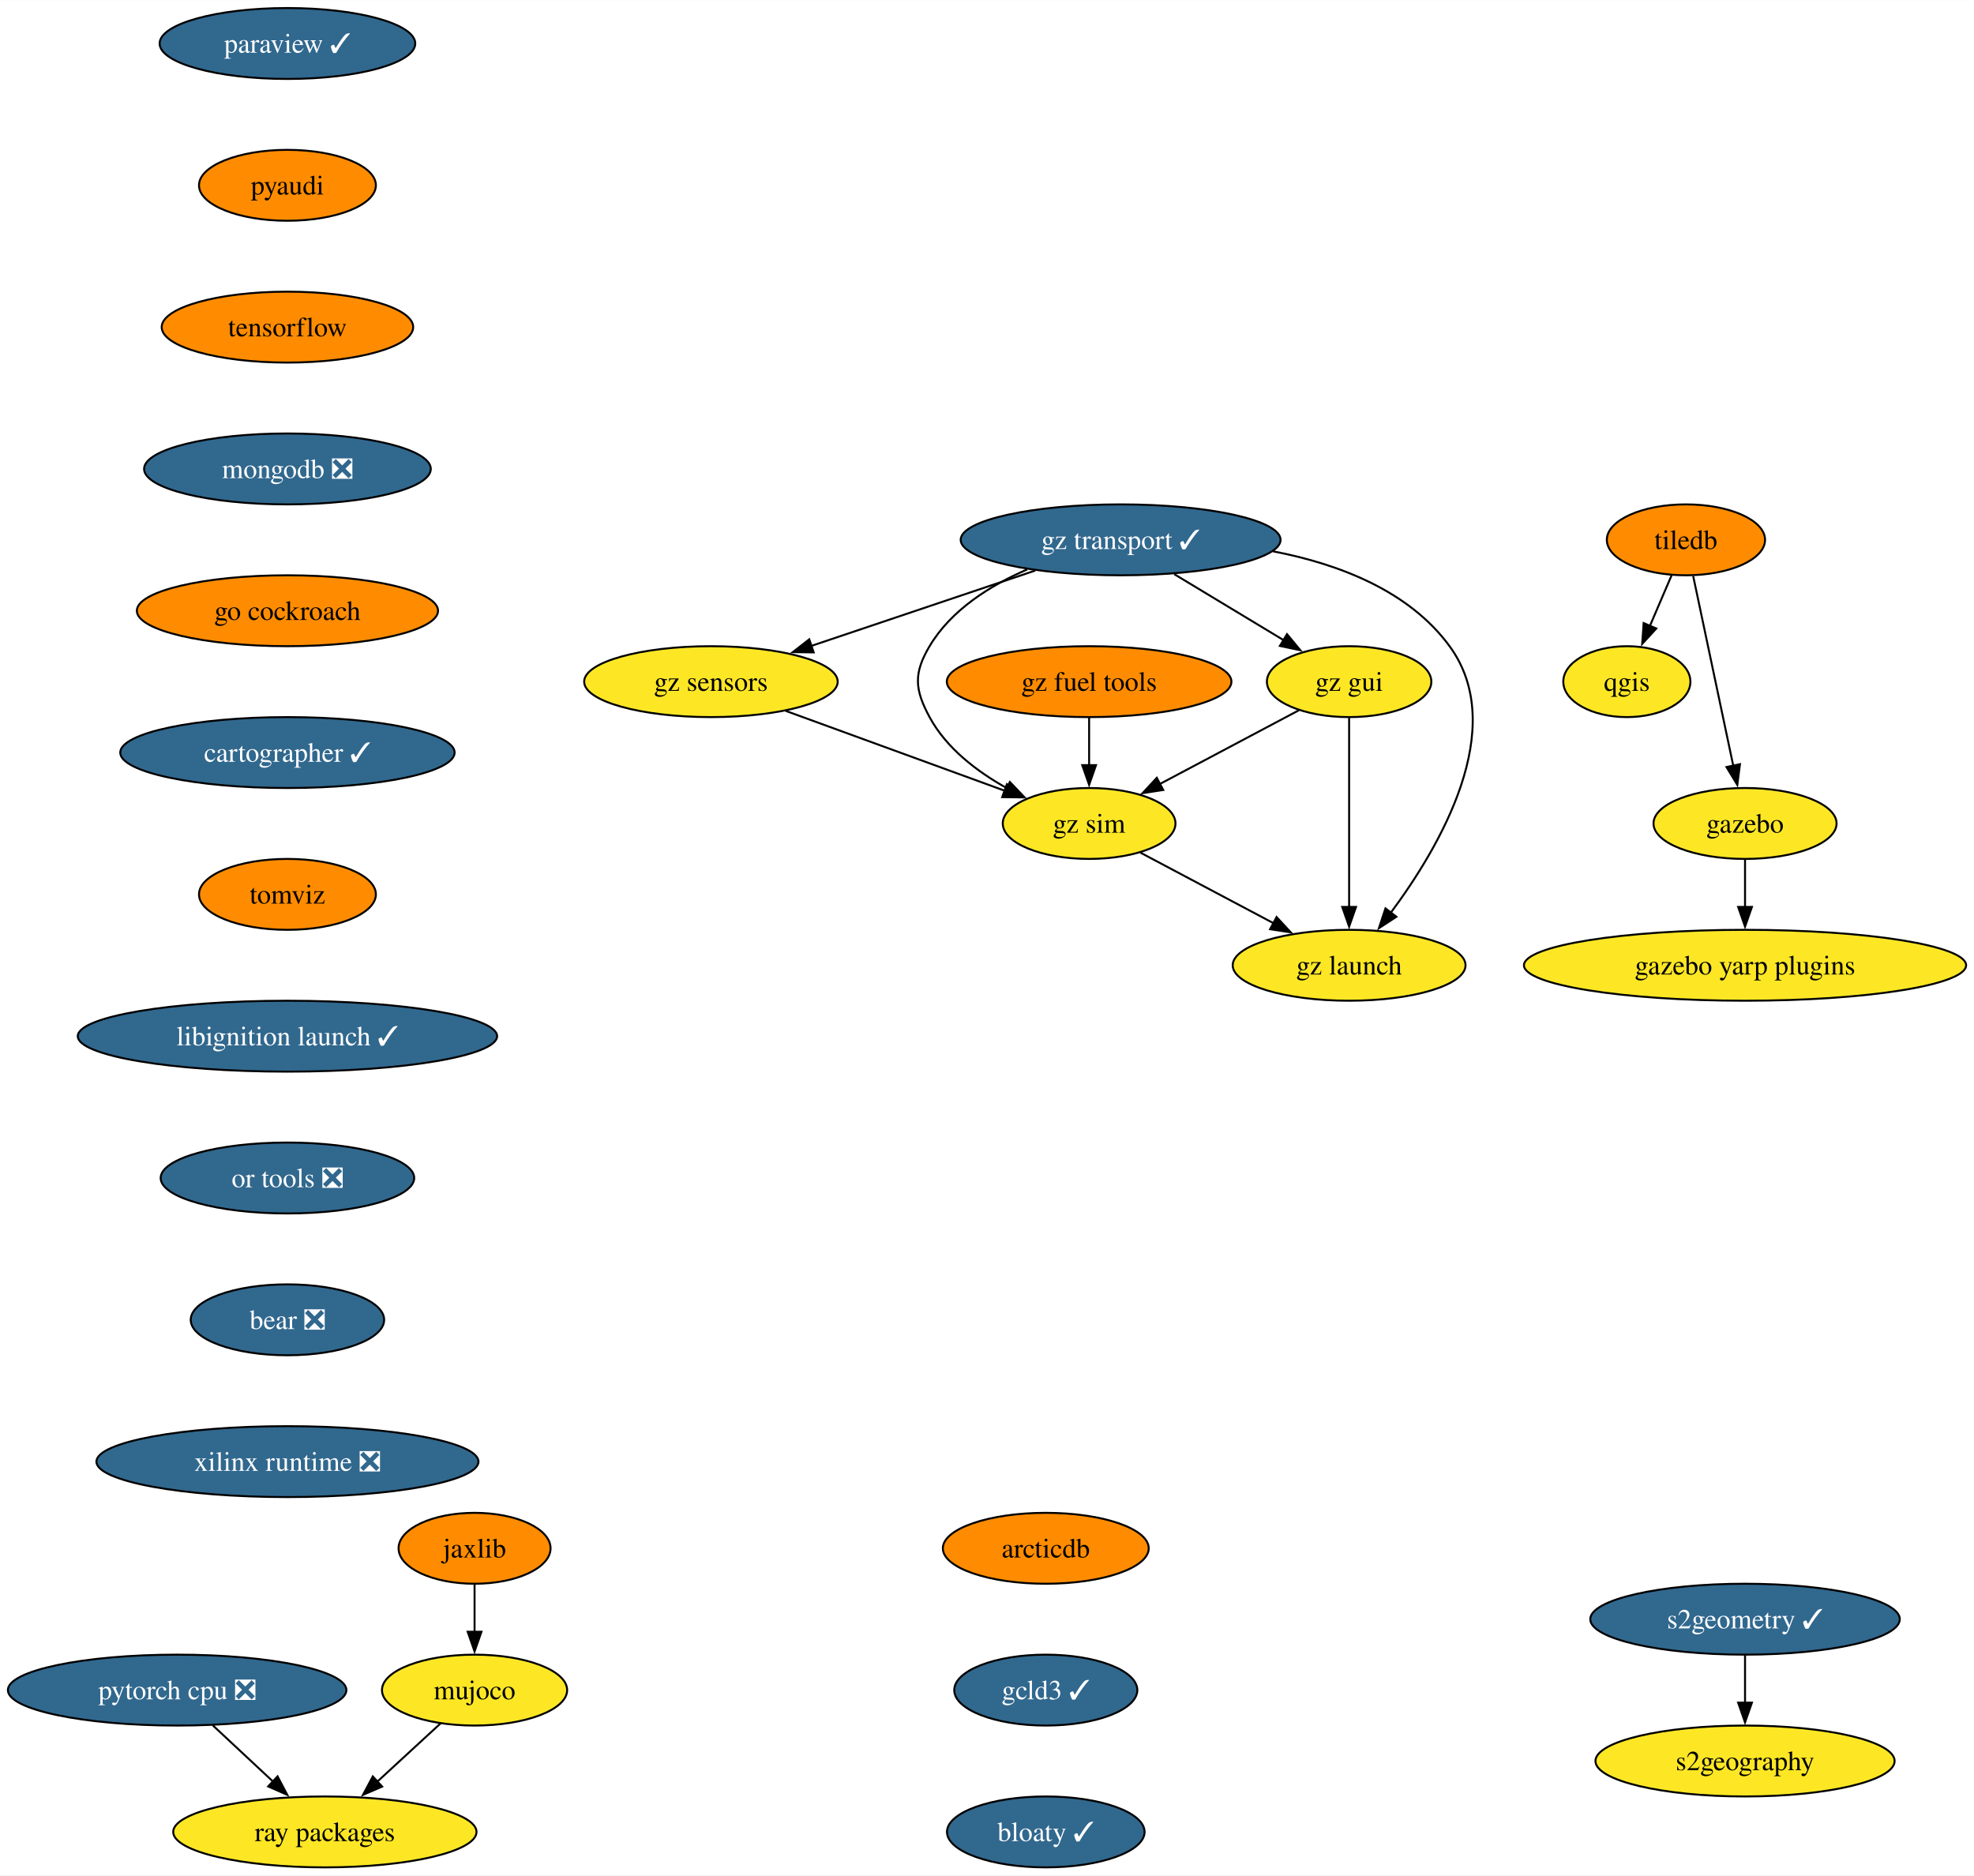
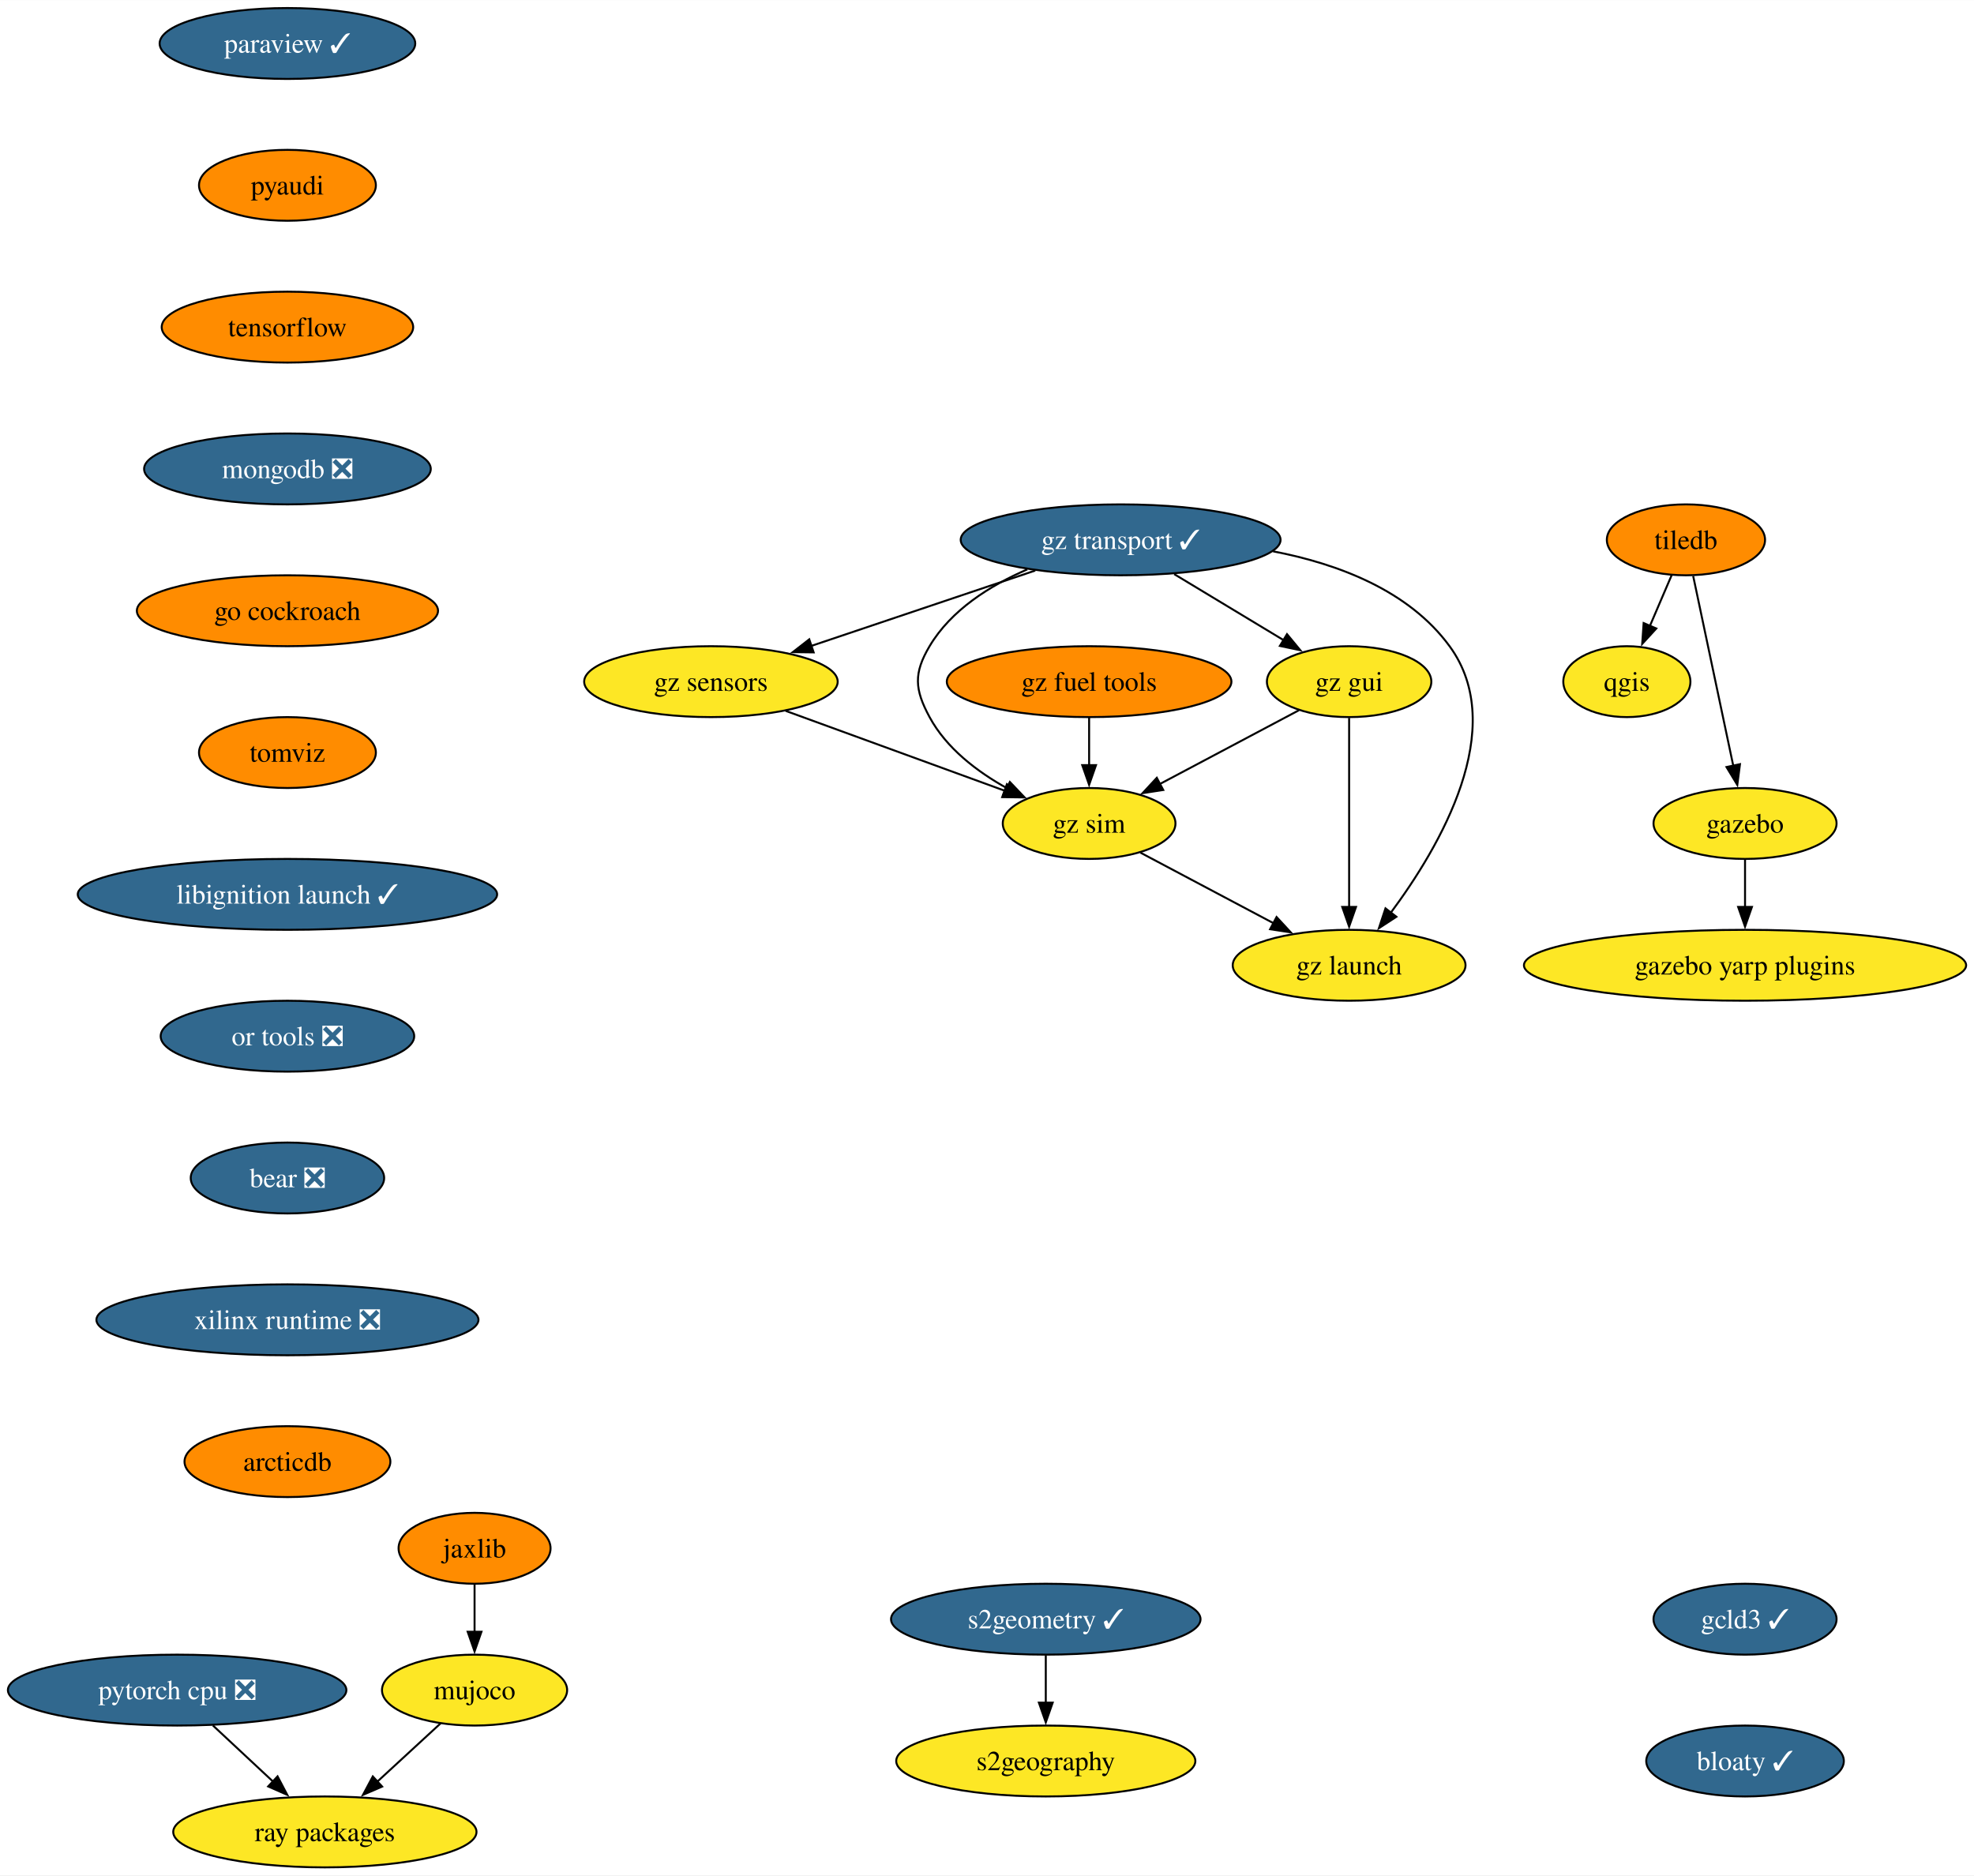
<svg xmlns="http://www.w3.org/2000/svg" xmlns:xlink="http://www.w3.org/1999/xlink" width="1002pt" height="952pt" viewBox="0.00 0.00 1002.17 952.00">
  <g id="graph0" class="graph" transform="scale(1 1) rotate(0) translate(4 948)">
    <polygon fill="white" stroke="none" points="-4,4 -4,-948 998.17,-948 998.17,4 -4,4" />
    <g id="node1" class="node">
      <g id="a_node1">
        <a xlink:href="https://github.com/conda-forge/paraview-feedstock/pull/231" xlink:title="paraview ✓">
          <ellipse fill="#31688e" stroke="black" cx="141.93" cy="-926" rx="64.89" ry="18" />
          <text text-anchor="middle" x="141.93" y="-921.33" font-family="Times,serif" font-size="14.00" fill="white">paraview ✓</text>
        </a>
      </g>
    </g>
    <g id="node2" class="node">
      <g id="a_node2">
        <a xlink:href="https://github.com/conda-forge/pyaudi-feedstock" xlink:title="pyaudi">
          <ellipse fill="#ff8c00" stroke="black" cx="141.93" cy="-854" rx="44.9" ry="18" />
          <text text-anchor="middle" x="141.93" y="-849.33" font-family="Times,serif" font-size="14.00">pyaudi</text>
        </a>
      </g>
    </g>
    <g id="node7" class="node">
      <g id="a_node7">
        <a xlink:href="https://github.com/conda-forge/tensorflow-feedstock" xlink:title="tensorflow">
          <ellipse fill="#ff8c00" stroke="black" cx="141.93" cy="-782" rx="63.84" ry="18" />
          <text text-anchor="middle" x="141.93" y="-777.33" font-family="Times,serif" font-size="14.00">tensorflow</text>
        </a>
      </g>
    </g>
    <g id="node3" class="node">
      <g id="a_node3">
        <a xlink:href="https://github.com/conda-forge/qgis-feedstock" xlink:title="qgis">
          <ellipse fill="#fde725" stroke="black" cx="821.93" cy="-602" rx="32.27" ry="18" />
          <text text-anchor="middle" x="821.93" y="-597.33" font-family="Times,serif" font-size="14.00">qgis</text>
        </a>
      </g>
    </g>
    <g id="node4" class="node">
      <g id="a_node4">
        <a xlink:href="https://github.com/conda-forge/tiledb-feedstock" xlink:title="tiledb">
          <ellipse fill="#ff8c00" stroke="black" cx="851.93" cy="-674" rx="40.16" ry="18" />
          <text text-anchor="middle" x="851.93" y="-669.33" font-family="Times,serif" font-size="14.00">tiledb</text>
        </a>
      </g>
    </g>
    <g id="edge2" class="edge">
      <path fill="none" stroke="black" d="M844.67,-656.05C841.35,-648.32 837.34,-638.96 833.62,-630.27" />
      <polygon fill="black" stroke="black" points="836.88,-628.99 829.72,-621.18 830.45,-631.75 836.88,-628.99" />
    </g>
    <g id="node5" class="node">
      <g id="a_node5">
        <a xlink:href="https://github.com/conda-forge/gazebo-feedstock" xlink:title="gazebo">
          <ellipse fill="#fde725" stroke="black" cx="881.93" cy="-530" rx="46.47" ry="18" />
          <text text-anchor="middle" x="881.93" y="-525.33" font-family="Times,serif" font-size="14.00">gazebo</text>
        </a>
      </g>
    </g>
    <g id="edge3" class="edge">
      <path fill="none" stroke="black" d="M855.61,-655.59C860.7,-631.5 869.94,-587.75 876.01,-559.03" />
      <polygon fill="black" stroke="black" points="879.36,-560.1 878,-549.59 872.51,-558.65 879.36,-560.1" />
    </g>
    <g id="node6" class="node">
      <g id="a_node6">
        <a xlink:href="https://github.com/conda-forge/gazebo-yarp-plugins-feedstock" xlink:title="gazebo yarp plugins">
          <ellipse fill="#fde725" stroke="black" cx="881.93" cy="-458" rx="112.24" ry="18" />
          <text text-anchor="middle" x="881.93" y="-453.32" font-family="Times,serif" font-size="14.00">gazebo yarp plugins</text>
        </a>
      </g>
    </g>
    <g id="edge4" class="edge">
      <path fill="none" stroke="black" d="M881.93,-511.7C881.93,-504.41 881.93,-495.73 881.93,-487.54" />
      <polygon fill="black" stroke="black" points="885.43,-487.62 881.93,-477.62 878.43,-487.62 885.43,-487.62" />
    </g>
    <g id="node8" class="node">
      <g id="a_node8">
        <a xlink:href="https://github.com/conda-forge/mongodb-feedstock/pull/84" xlink:title="mongodb ❎">
          <ellipse fill="#31688e" stroke="black" cx="141.93" cy="-710" rx="72.78" ry="18" />
          <text text-anchor="middle" x="141.93" y="-705.33" font-family="Times,serif" font-size="14.00" fill="white">mongodb ❎</text>
        </a>
      </g>
    </g>
    <g id="node11" class="node">
      <g id="a_node11">
        <a xlink:href="https://github.com/conda-forge/go-cockroach-feedstock" xlink:title="go cockroach">
          <ellipse fill="#ff8c00" stroke="black" cx="141.93" cy="-638" rx="76.46" ry="18" />
          <text text-anchor="middle" x="141.93" y="-633.33" font-family="Times,serif" font-size="14.00">go cockroach</text>
        </a>
      </g>
    </g>
    <g id="node9" class="node">
      <g id="a_node9">
        <a xlink:href="https://github.com/conda-forge/pytorch-cpu-feedstock/pull/221" xlink:title="pytorch cpu ❎">
          <ellipse fill="#31688e" stroke="black" cx="85.93" cy="-90" rx="85.93" ry="18" />
          <text text-anchor="middle" x="85.93" y="-85.33" font-family="Times,serif" font-size="14.00" fill="white">pytorch cpu ❎</text>
        </a>
      </g>
    </g>
    <g id="node10" class="node">
      <g id="a_node10">
        <a xlink:href="https://github.com/conda-forge/ray-packages-feedstock" xlink:title="ray packages">
          <ellipse fill="#fde725" stroke="black" cx="160.93" cy="-18" rx="76.99" ry="18" />
          <text text-anchor="middle" x="160.93" y="-13.32" font-family="Times,serif" font-size="14.00">ray packages</text>
        </a>
      </g>
    </g>
    <g id="edge7" class="edge">
      <path fill="none" stroke="black" d="M104.09,-72.05C113.3,-63.46 124.66,-52.86 134.79,-43.4" />
      <polygon fill="black" stroke="black" points="136.91,-46.2 141.84,-36.82 132.14,-41.09 136.91,-46.2" />
    </g>
    <g id="node14" class="node">
      <g id="a_node14">
-         <a xlink:href="https://github.com/conda-forge/cartographer-feedstock/pull/67" xlink:title="cartographer ✓">
-           <ellipse fill="#31688e" stroke="black" cx="141.93" cy="-566" rx="84.88" ry="18" />
-           <text text-anchor="middle" x="141.93" y="-561.33" font-family="Times,serif" font-size="14.00" fill="white">cartographer ✓</text>
+         <a xlink:href="https://github.com/conda-forge/tomviz-feedstock" xlink:title="tomviz">
+           <ellipse fill="#ff8c00" stroke="black" cx="141.93" cy="-566" rx="44.9" ry="18" />
+           <text text-anchor="middle" x="141.93" y="-561.33" font-family="Times,serif" font-size="14.00">tomviz</text>
        </a>
      </g>
    </g>
    <g id="node12" class="node">
      <g id="a_node12">
        <a xlink:href="https://github.com/conda-forge/jaxlib-feedstock" xlink:title="jaxlib">
          <ellipse fill="#ff8c00" stroke="black" cx="236.93" cy="-162" rx="38.58" ry="18" />
          <text text-anchor="middle" x="236.93" y="-157.32" font-family="Times,serif" font-size="14.00">jaxlib</text>
        </a>
      </g>
    </g>
    <g id="node13" class="node">
      <g id="a_node13">
        <a xlink:href="https://github.com/conda-forge/mujoco-feedstock" xlink:title="mujoco">
          <ellipse fill="#fde725" stroke="black" cx="236.93" cy="-90" rx="47" ry="18" />
          <text text-anchor="middle" x="236.93" y="-85.33" font-family="Times,serif" font-size="14.00">mujoco</text>
        </a>
      </g>
    </g>
    <g id="edge9" class="edge">
      <path fill="none" stroke="black" d="M236.93,-143.7C236.93,-136.41 236.93,-127.73 236.93,-119.54" />
      <polygon fill="black" stroke="black" points="240.43,-119.62 236.93,-109.62 233.43,-119.62 240.43,-119.62" />
    </g>
    <g id="edge10" class="edge">
      <path fill="none" stroke="black" d="M219.69,-73.12C210.15,-64.33 198.09,-53.23 187.39,-43.37" />
      <polygon fill="black" stroke="black" points="190.01,-41.02 180.28,-36.82 185.27,-46.17 190.01,-41.02" />
    </g>
+     <g id="node17" class="node">
+       <g id="a_node17">
+         <a xlink:href="https://github.com/conda-forge/libignition-launch-feedstock/pull/28" xlink:title="libignition launch ✓">
+           <ellipse fill="#31688e" stroke="black" cx="141.93" cy="-494" rx="106.45" ry="18" />
+           <text text-anchor="middle" x="141.93" y="-489.32" font-family="Times,serif" font-size="14.00" fill="white">libignition launch ✓</text>
+         </a>
+       </g>
+     </g>
    <g id="node15" class="node">
      <g id="a_node15">
-         <a xlink:href="https://github.com/conda-forge/tomviz-feedstock" xlink:title="tomviz">
-           <ellipse fill="#ff8c00" stroke="black" cx="141.93" cy="-494" rx="44.9" ry="18" />
-           <text text-anchor="middle" x="141.93" y="-489.32" font-family="Times,serif" font-size="14.00">tomviz</text>
-         </a>
-       </g>
+         <a xlink:href="https://github.com/conda-forge/s2geometry-feedstock/pull/16" xlink:title="s2geometry ✓">
+           <ellipse fill="#31688e" stroke="black" cx="526.93" cy="-126" rx="78.57" ry="18" />
+           <text text-anchor="middle" x="526.93" y="-121.33" font-family="Times,serif" font-size="14.00" fill="white">s2geometry ✓</text>
+         </a>
+       </g>
+     </g>
+     <g id="node16" class="node">
+       <g id="a_node16">
+         <a xlink:href="https://github.com/conda-forge/s2geography-feedstock" xlink:title="s2geography">
+           <ellipse fill="#fde725" stroke="black" cx="526.93" cy="-54" rx="75.94" ry="18" />
+           <text text-anchor="middle" x="526.93" y="-49.33" font-family="Times,serif" font-size="14.00">s2geography</text>
+         </a>
+       </g>
+     </g>
+     <g id="edge12" class="edge">
+       <path fill="none" stroke="black" d="M526.93,-107.7C526.93,-100.41 526.93,-91.73 526.93,-83.54" />
+       <polygon fill="black" stroke="black" points="530.43,-83.62 526.93,-73.62 523.43,-83.62 530.43,-83.62" />
    </g>
    <g id="node18" class="node">
      <g id="a_node18">
-         <a xlink:href="https://github.com/conda-forge/libignition-launch-feedstock/pull/28" xlink:title="libignition launch ✓">
-           <ellipse fill="#31688e" stroke="black" cx="141.93" cy="-422" rx="106.45" ry="18" />
-           <text text-anchor="middle" x="141.93" y="-417.32" font-family="Times,serif" font-size="14.00" fill="white">libignition launch ✓</text>
-         </a>
-       </g>
-     </g>
-     <g id="node16" class="node">
-       <g id="a_node16">
-         <a xlink:href="https://github.com/conda-forge/s2geometry-feedstock/pull/16" xlink:title="s2geometry ✓">
-           <ellipse fill="#31688e" stroke="black" cx="881.93" cy="-126" rx="78.57" ry="18" />
-           <text text-anchor="middle" x="881.93" y="-121.33" font-family="Times,serif" font-size="14.00" fill="white">s2geometry ✓</text>
-         </a>
-       </g>
-     </g>
-     <g id="node17" class="node">
-       <g id="a_node17">
-         <a xlink:href="https://github.com/conda-forge/s2geography-feedstock" xlink:title="s2geography">
-           <ellipse fill="#fde725" stroke="black" cx="881.93" cy="-54" rx="75.94" ry="18" />
-           <text text-anchor="middle" x="881.93" y="-49.33" font-family="Times,serif" font-size="14.00">s2geography</text>
-         </a>
-       </g>
-     </g>
-     <g id="edge13" class="edge">
-       <path fill="none" stroke="black" d="M881.93,-107.7C881.93,-100.41 881.93,-91.73 881.93,-83.54" />
-       <polygon fill="black" stroke="black" points="885.43,-83.62 881.93,-73.62 878.43,-83.62 885.43,-83.62" />
+         <a xlink:href="https://github.com/conda-forge/or-tools-feedstock/pull/55" xlink:title="or tools ❎">
+           <ellipse fill="#31688e" stroke="black" cx="141.93" cy="-422" rx="64.36" ry="18" />
+           <text text-anchor="middle" x="141.93" y="-417.32" font-family="Times,serif" font-size="14.00" fill="white">or tools ❎</text>
+         </a>
+       </g>
    </g>
    <g id="node19" class="node">
      <g id="a_node19">
-         <a xlink:href="https://github.com/conda-forge/or-tools-feedstock/pull/55" xlink:title="or tools ❎">
-           <ellipse fill="#31688e" stroke="black" cx="141.93" cy="-350" rx="64.36" ry="18" />
-           <text text-anchor="middle" x="141.93" y="-345.32" font-family="Times,serif" font-size="14.00" fill="white">or tools ❎</text>
+         <a xlink:href="https://github.com/conda-forge/bear-feedstock/pull/44" xlink:title="bear ❎">
+           <ellipse fill="#31688e" stroke="black" cx="141.93" cy="-350" rx="49.1" ry="18" />
+           <text text-anchor="middle" x="141.93" y="-345.32" font-family="Times,serif" font-size="14.00" fill="white">bear ❎</text>
        </a>
      </g>
    </g>
    <g id="node20" class="node">
      <g id="a_node20">
-         <a xlink:href="https://github.com/conda-forge/bear-feedstock/pull/44" xlink:title="bear ❎">
-           <ellipse fill="#31688e" stroke="black" cx="141.93" cy="-278" rx="49.1" ry="18" />
-           <text text-anchor="middle" x="141.93" y="-273.32" font-family="Times,serif" font-size="14.00" fill="white">bear ❎</text>
+         <a xlink:href="https://github.com/conda-forge/xilinx-runtime-feedstock/pull/31" xlink:title="xilinx runtime ❎">
+           <ellipse fill="#31688e" stroke="black" cx="141.93" cy="-278" rx="96.98" ry="18" />
+           <text text-anchor="middle" x="141.93" y="-273.32" font-family="Times,serif" font-size="14.00" fill="white">xilinx runtime ❎</text>
        </a>
      </g>
    </g>
    <g id="node21" class="node">
      <g id="a_node21">
-         <a xlink:href="https://github.com/conda-forge/xilinx-runtime-feedstock/pull/31" xlink:title="xilinx runtime ❎">
-           <ellipse fill="#31688e" stroke="black" cx="141.93" cy="-206" rx="96.98" ry="18" />
-           <text text-anchor="middle" x="141.93" y="-201.32" font-family="Times,serif" font-size="14.00" fill="white">xilinx runtime ❎</text>
+         <a xlink:href="https://github.com/conda-forge/arcticdb-feedstock" xlink:title="arcticdb">
+           <ellipse fill="#ff8c00" stroke="black" cx="141.93" cy="-206" rx="52.26" ry="18" />
+           <text text-anchor="middle" x="141.93" y="-201.32" font-family="Times,serif" font-size="14.00">arcticdb</text>
        </a>
      </g>
    </g>
    <g id="node22" class="node">
      <g id="a_node22">
        <a xlink:href="https://github.com/conda-forge/gz-transport-feedstock/pull/29" xlink:title="gz transport ✓">
          <ellipse fill="#31688e" stroke="black" cx="564.93" cy="-674" rx="81.2" ry="18" />
          <text text-anchor="middle" x="564.93" y="-669.33" font-family="Times,serif" font-size="14.00" fill="white">gz transport ✓</text>
        </a>
      </g>
    </g>
    <g id="node23" class="node">
      <g id="a_node23">
        <a xlink:href="https://github.com/conda-forge/gz-gui-feedstock" xlink:title="gz gui">
          <ellipse fill="#fde725" stroke="black" cx="680.93" cy="-602" rx="41.74" ry="18" />
          <text text-anchor="middle" x="680.93" y="-597.33" font-family="Times,serif" font-size="14.00">gz gui</text>
        </a>
      </g>
    </g>
    <g id="edge18" class="edge">
      <path fill="none" stroke="black" d="M592.13,-656.59C608.85,-646.5 630.39,-633.5 648.07,-622.83" />
      <polygon fill="black" stroke="black" points="649.39,-626.12 656.14,-617.96 645.77,-620.13 649.39,-626.12" />
    </g>
    <g id="node24" class="node">
      <g id="a_node24">
        <a xlink:href="https://github.com/conda-forge/gz-sensors-feedstock" xlink:title="gz sensors">
          <ellipse fill="#fde725" stroke="black" cx="356.93" cy="-602" rx="64.36" ry="18" />
          <text text-anchor="middle" x="356.93" y="-597.33" font-family="Times,serif" font-size="14.00">gz sensors</text>
        </a>
      </g>
    </g>
    <g id="edge19" class="edge">
      <path fill="none" stroke="black" d="M521.58,-658.41C488.49,-647.28 442.81,-631.9 407.96,-620.17" />
      <polygon fill="black" stroke="black" points="409.08,-616.86 398.49,-616.99 406.85,-623.49 409.08,-616.86" />
    </g>
    <g id="node25" class="node">
      <g id="a_node25">
        <a xlink:href="https://github.com/conda-forge/gz-sim-feedstock" xlink:title="gz sim">
          <ellipse fill="#fde725" stroke="black" cx="548.93" cy="-530" rx="43.84" ry="18" />
          <text text-anchor="middle" x="548.93" y="-525.33" font-family="Times,serif" font-size="14.00">gz sim</text>
        </a>
      </g>
    </g>
    <g id="edge20" class="edge">
      <path fill="none" stroke="black" d="M517.54,-658.99C498.66,-650.83 478.85,-638.4 467.93,-620 459.77,-606.24 460.32,-598.07 467.93,-584 476.52,-568.11 492.17,-556.23 507.44,-547.78" />
      <polygon fill="black" stroke="black" points="508.69,-551.07 516,-543.41 505.5,-544.84 508.69,-551.07" />
    </g>
    <g id="node26" class="node">
      <g id="a_node26">
        <a xlink:href="https://github.com/conda-forge/gz-launch-feedstock" xlink:title="gz launch">
          <ellipse fill="#fde725" stroke="black" cx="680.93" cy="-458" rx="59.1" ry="18" />
          <text text-anchor="middle" x="680.93" y="-453.32" font-family="Times,serif" font-size="14.00">gz launch</text>
        </a>
      </g>
    </g>
    <g id="edge21" class="edge">
      <path fill="none" stroke="black" d="M642.31,-668.17C675.48,-661.79 711.27,-648.23 731.93,-620 762.32,-578.47 727.07,-518.22 701.9,-484.43" />
      <polygon fill="black" stroke="black" points="704.93,-482.63 696.06,-476.84 699.39,-486.9 704.93,-482.63" />
    </g>
    <g id="edge22" class="edge">
      <path fill="none" stroke="black" d="M655.48,-587.5C635.43,-576.87 607.23,-561.92 584.88,-550.06" />
      <polygon fill="black" stroke="black" points="586.57,-547 576.09,-545.4 583.29,-553.18 586.57,-547" />
    </g>
    <g id="edge23" class="edge">
      <path fill="none" stroke="black" d="M680.93,-583.59C680.93,-559.61 680.93,-516.14 680.93,-487.42" />
      <polygon fill="black" stroke="black" points="684.43,-487.62 680.93,-477.62 677.43,-487.62 684.43,-487.62" />
    </g>
    <g id="edge24" class="edge">
      <path fill="none" stroke="black" d="M394.87,-587.17C426.87,-575.5 472.68,-558.8 506.02,-546.64" />
      <polygon fill="black" stroke="black" points="507.19,-549.94 515.39,-543.23 504.8,-543.37 507.19,-549.94" />
    </g>
    <g id="edge25" class="edge">
      <path fill="none" stroke="black" d="M575.01,-515.17C594.34,-504.92 620.99,-490.79 642.72,-479.27" />
      <polygon fill="black" stroke="black" points="644.09,-482.5 651.29,-474.72 640.81,-476.31 644.09,-482.5" />
    </g>
    <g id="node27" class="node">
      <g id="a_node27">
        <a xlink:href="https://github.com/conda-forge/gz-fuel-tools-feedstock" xlink:title="gz fuel tools">
          <ellipse fill="#ff8c00" stroke="black" cx="548.93" cy="-602" rx="72.25" ry="18" />
          <text text-anchor="middle" x="548.93" y="-597.33" font-family="Times,serif" font-size="14.00">gz fuel tools</text>
        </a>
      </g>
    </g>
    <g id="edge26" class="edge">
      <path fill="none" stroke="black" d="M548.93,-583.7C548.93,-576.41 548.93,-567.73 548.93,-559.54" />
      <polygon fill="black" stroke="black" points="552.43,-559.62 548.93,-549.62 545.43,-559.62 552.43,-559.62" />
    </g>
    <g id="node28" class="node">
      <g id="a_node28">
-         <a xlink:href="https://github.com/conda-forge/arcticdb-feedstock" xlink:title="arcticdb">
-           <ellipse fill="#ff8c00" stroke="black" cx="526.93" cy="-162" rx="52.26" ry="18" />
-           <text text-anchor="middle" x="526.93" y="-157.32" font-family="Times,serif" font-size="14.00">arcticdb</text>
+         <a xlink:href="https://github.com/conda-forge/gcld3-feedstock/pull/6" xlink:title="gcld3 ✓">
+           <ellipse fill="#31688e" stroke="black" cx="881.93" cy="-126" rx="46.47" ry="18" />
+           <text text-anchor="middle" x="881.93" y="-121.33" font-family="Times,serif" font-size="14.00" fill="white">gcld3 ✓</text>
        </a>
      </g>
    </g>
    <g id="node29" class="node">
      <g id="a_node29">
-         <a xlink:href="https://github.com/conda-forge/gcld3-feedstock/pull/6" xlink:title="gcld3 ✓">
-           <ellipse fill="#31688e" stroke="black" cx="526.93" cy="-90" rx="46.47" ry="18" />
-           <text text-anchor="middle" x="526.93" y="-85.33" font-family="Times,serif" font-size="14.00" fill="white">gcld3 ✓</text>
-         </a>
-       </g>
-     </g>
-     <g id="node30" class="node">
-       <g id="a_node30">
        <a xlink:href="https://github.com/conda-forge/bloaty-feedstock/pull/2" xlink:title="bloaty ✓">
-           <ellipse fill="#31688e" stroke="black" cx="526.93" cy="-18" rx="50.16" ry="18" />
-           <text text-anchor="middle" x="526.93" y="-13.32" font-family="Times,serif" font-size="14.00" fill="white">bloaty ✓</text>
+           <ellipse fill="#31688e" stroke="black" cx="881.93" cy="-54" rx="50.16" ry="18" />
+           <text text-anchor="middle" x="881.93" y="-49.33" font-family="Times,serif" font-size="14.00" fill="white">bloaty ✓</text>
        </a>
      </g>
    </g>
  </g>
</svg>
